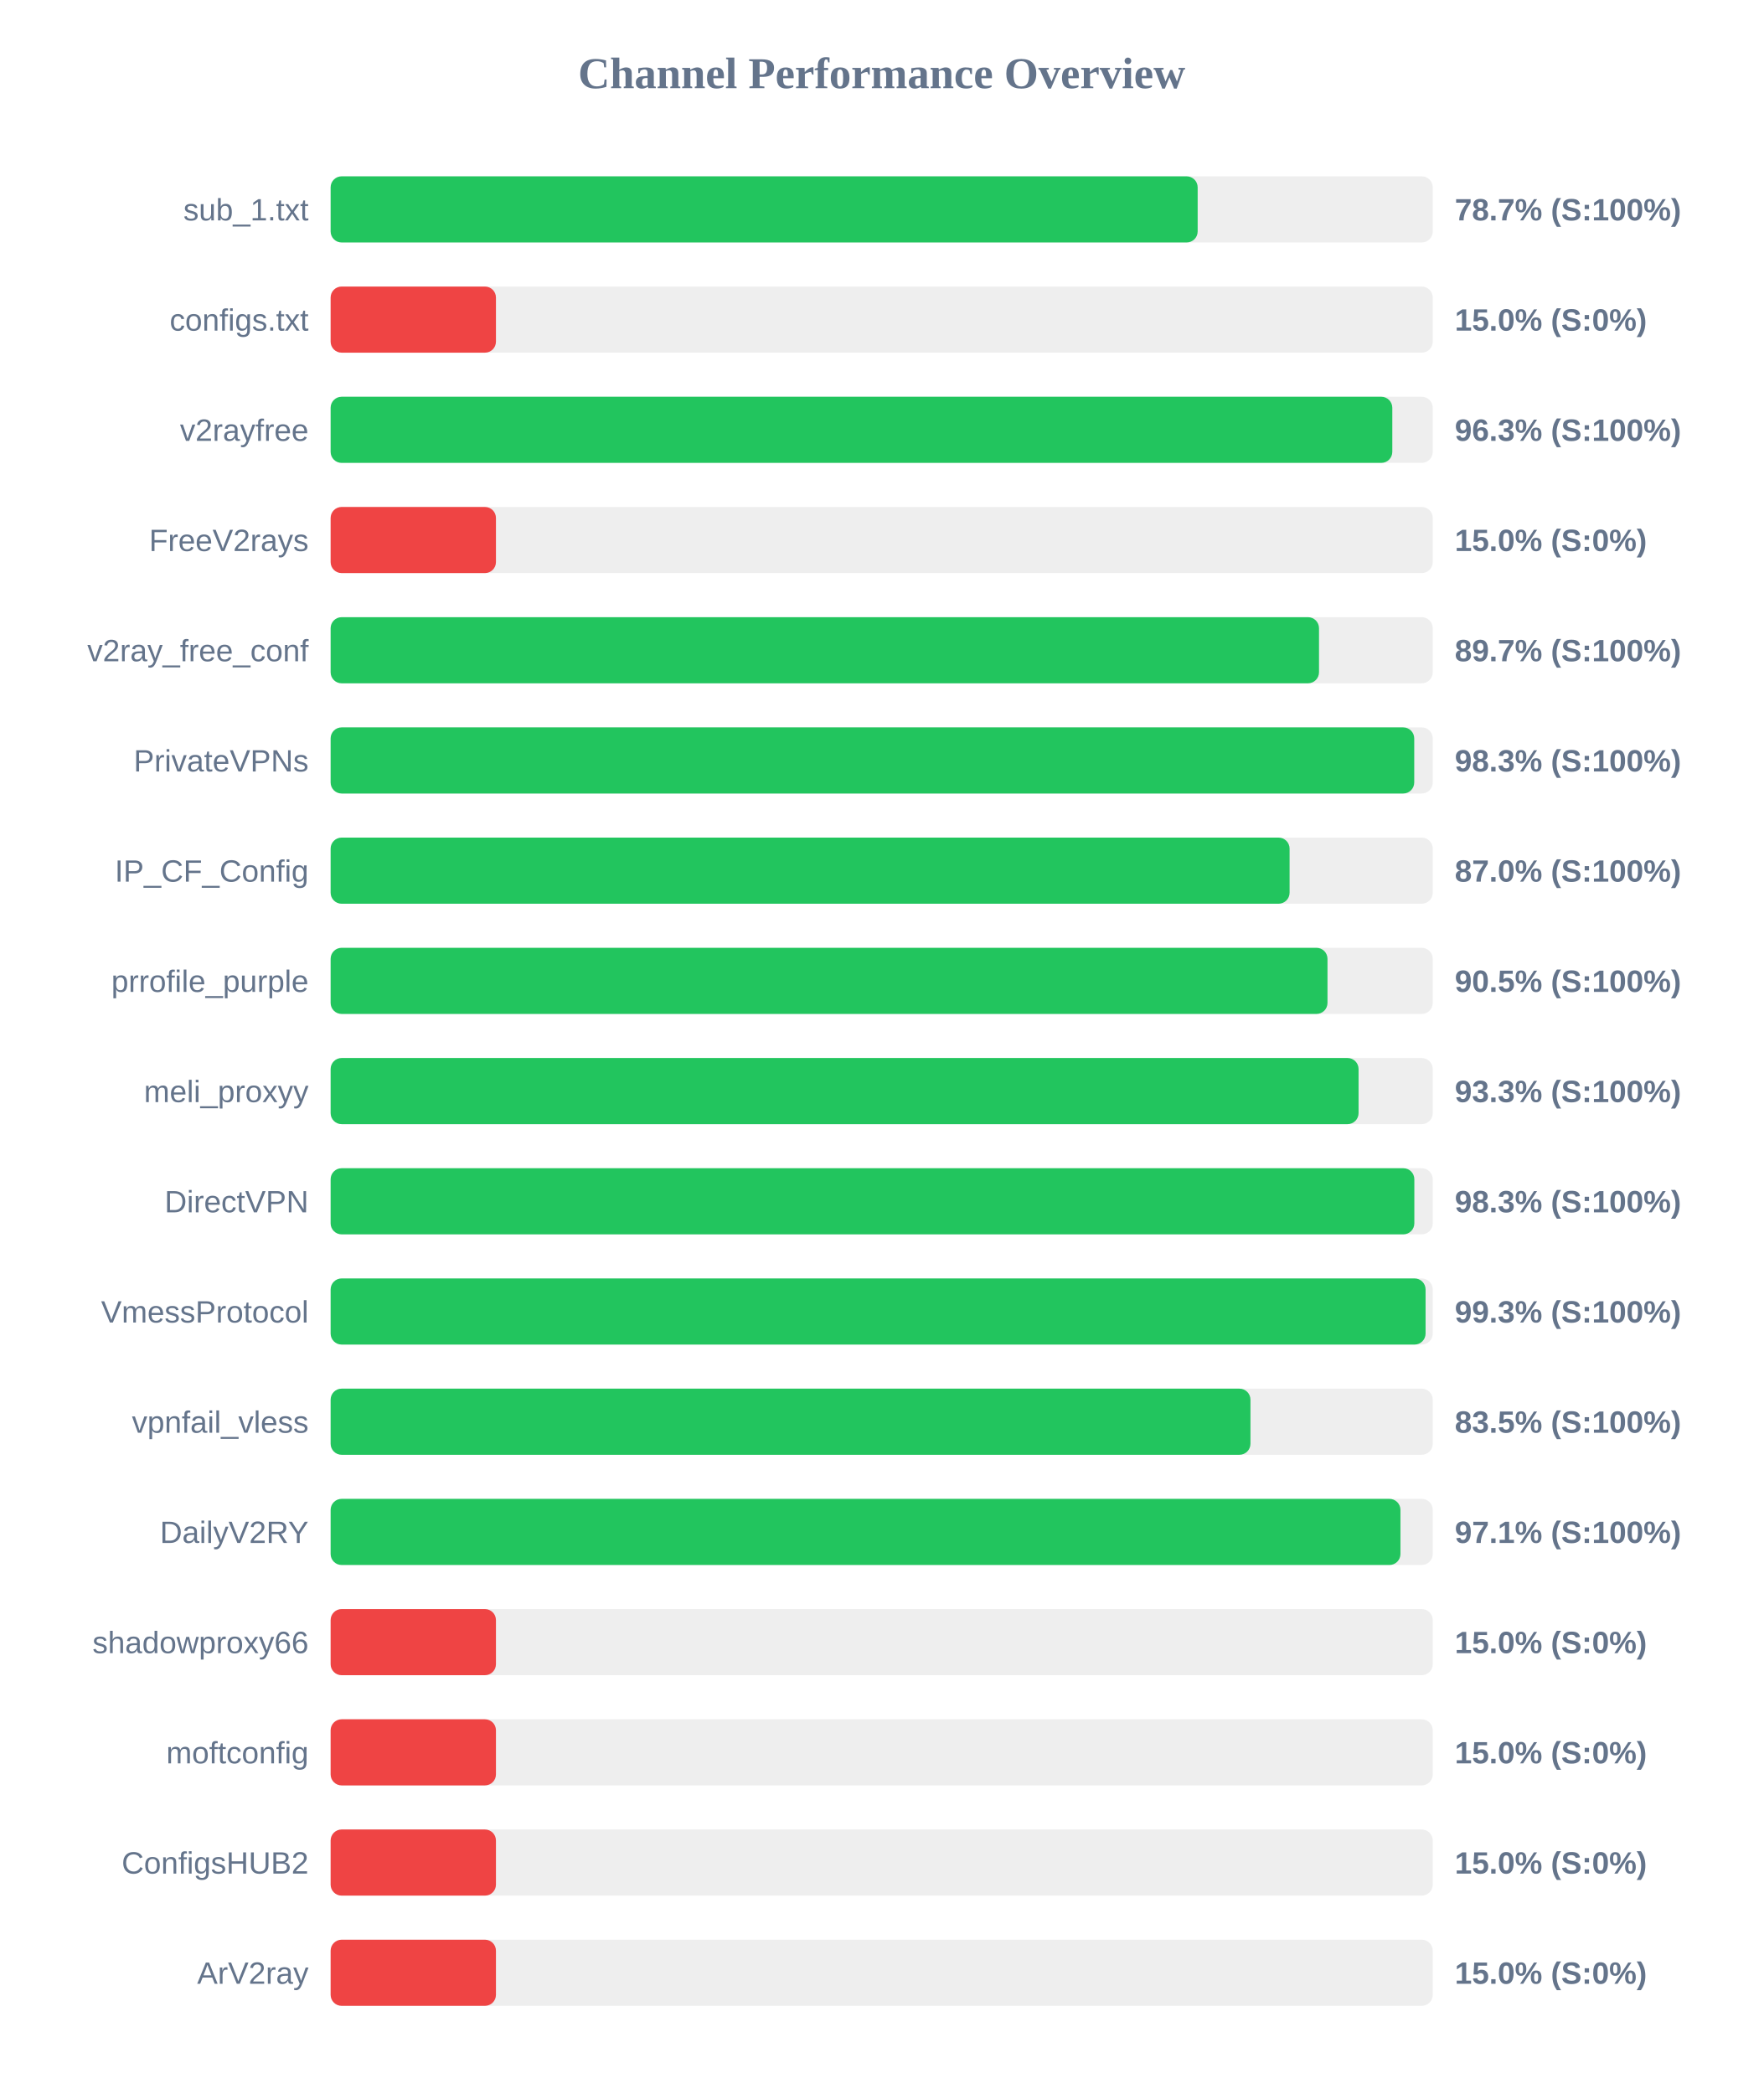
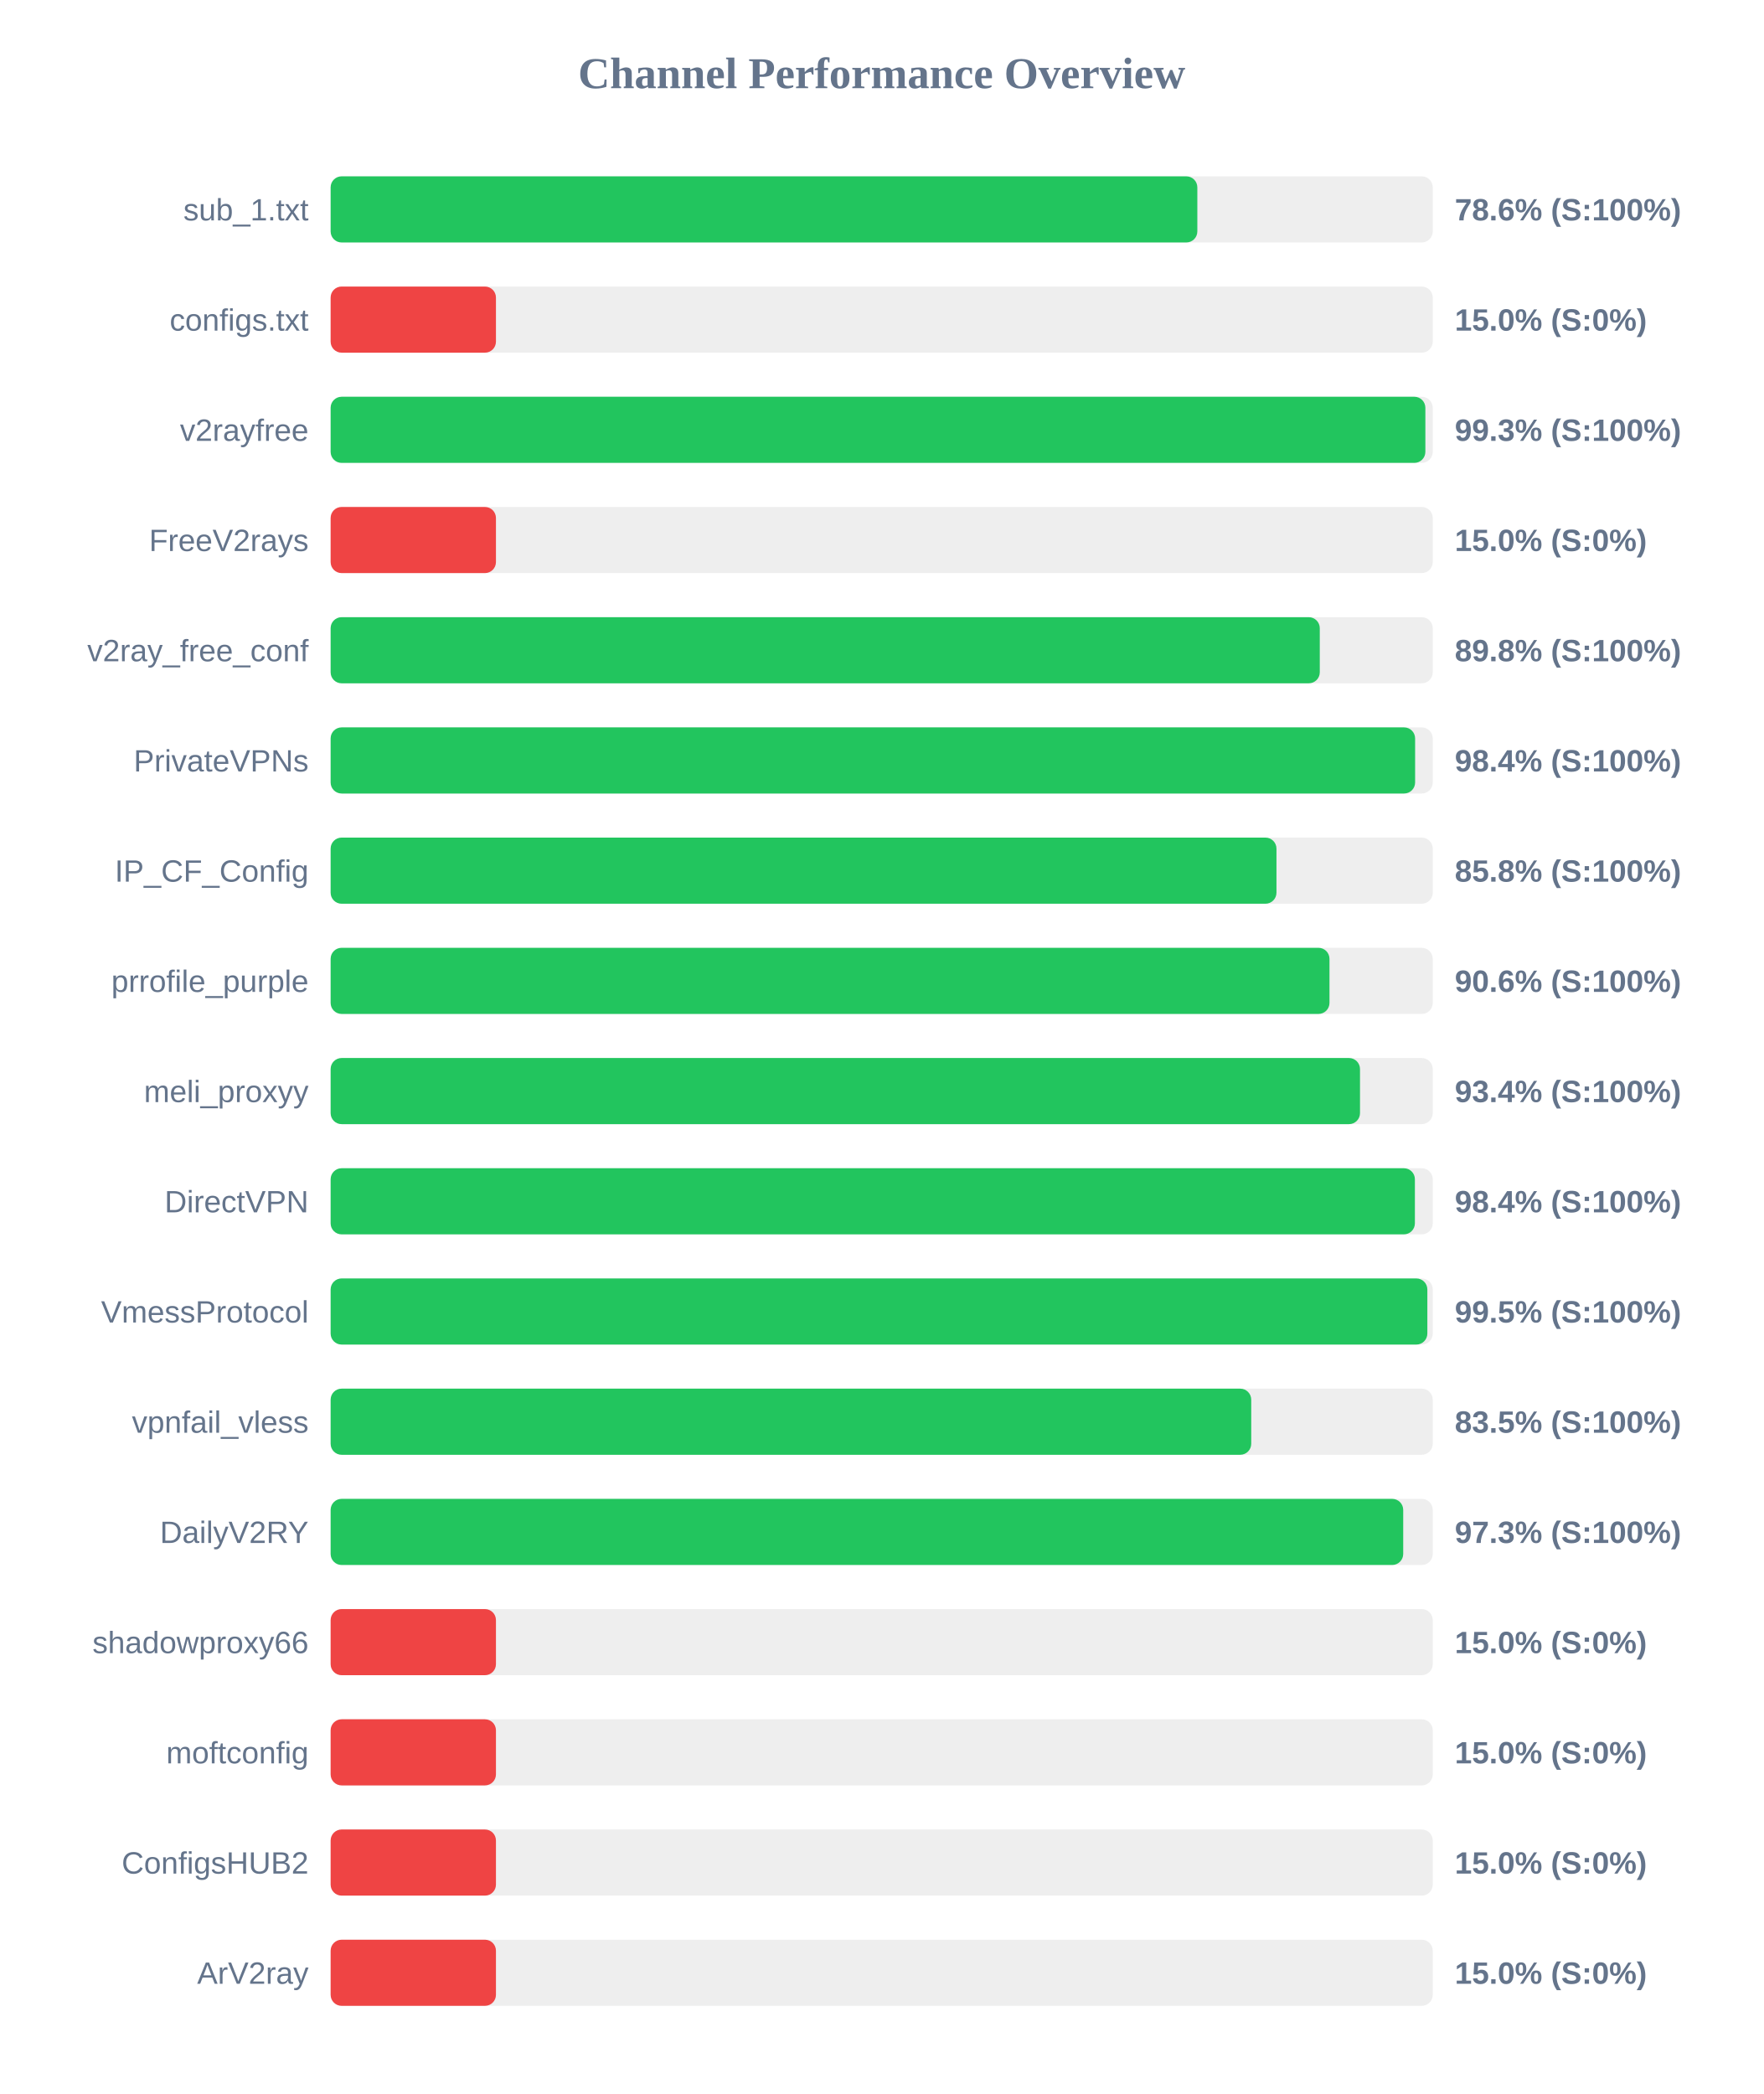
<svg xmlns="http://www.w3.org/2000/svg" width="800" height="950" version="1.1">
  <style>
        .row { font: 14px Arial; fill: #64748b; }
        .score { font: bold 14px Arial; fill: #64748b; }
    </style>
  <text x="400" y="40" text-anchor="middle" font-size="20px" font-weight="bold" fill="#64748b">Channel Performance Overview</text>
  <rect x="150" y="80" width="500" height="30" fill="#eee" rx="5" />
-   <rect x="150" y="80" width="393.35" height="30" fill="#22c55e" rx="5" />
+   <rect x="150" y="80" width="393.2" height="30" fill="#22c55e" rx="5" />
  <text x="140" y="100" text-anchor="end" class="row">sub_1.txt</text>
-   <text x="660" y="100" text-anchor="start" class="score">78.7% (S:100%)</text>
+   <text x="660" y="100" text-anchor="start" class="score">78.6% (S:100%)</text>
  <rect x="150" y="130" width="500" height="30" fill="#eee" rx="5" />
  <rect x="150" y="130" width="75.0" height="30" fill="#ef4444" rx="5" />
  <text x="140" y="150" text-anchor="end" class="row">configs.txt</text>
  <text x="660" y="150" text-anchor="start" class="score">15.0% (S:0%)</text>
  <rect x="150" y="180" width="500" height="30" fill="#eee" rx="5" />
-   <rect x="150" y="180" width="481.65" height="30" fill="#22c55e" rx="5" />
+   <rect x="150" y="180" width="496.65" height="30" fill="#22c55e" rx="5" />
  <text x="140" y="200" text-anchor="end" class="row">v2rayfree</text>
-   <text x="660" y="200" text-anchor="start" class="score">96.3% (S:100%)</text>
+   <text x="660" y="200" text-anchor="start" class="score">99.3% (S:100%)</text>
  <rect x="150" y="230" width="500" height="30" fill="#eee" rx="5" />
  <rect x="150" y="230" width="75.0" height="30" fill="#ef4444" rx="5" />
  <text x="140" y="250" text-anchor="end" class="row">FreeV2rays</text>
  <text x="660" y="250" text-anchor="start" class="score">15.0% (S:0%)</text>
  <rect x="150" y="280" width="500" height="30" fill="#eee" rx="5" />
-   <rect x="150" y="280" width="448.4" height="30" fill="#22c55e" rx="5" />
+   <rect x="150" y="280" width="448.75" height="30" fill="#22c55e" rx="5" />
  <text x="140" y="300" text-anchor="end" class="row">v2ray_free_conf</text>
-   <text x="660" y="300" text-anchor="start" class="score">89.7% (S:100%)</text>
+   <text x="660" y="300" text-anchor="start" class="score">89.8% (S:100%)</text>
  <rect x="150" y="330" width="500" height="30" fill="#eee" rx="5" />
-   <rect x="150" y="330" width="491.6" height="30" fill="#22c55e" rx="5" />
+   <rect x="150" y="330" width="492.0" height="30" fill="#22c55e" rx="5" />
  <text x="140" y="350" text-anchor="end" class="row">PrivateVPNs</text>
-   <text x="660" y="350" text-anchor="start" class="score">98.3% (S:100%)</text>
+   <text x="660" y="350" text-anchor="start" class="score">98.4% (S:100%)</text>
  <rect x="150" y="380" width="500" height="30" fill="#eee" rx="5" />
-   <rect x="150" y="380" width="435.05" height="30" fill="#22c55e" rx="5" />
+   <rect x="150" y="380" width="429.1" height="30" fill="#22c55e" rx="5" />
  <text x="140" y="400" text-anchor="end" class="row">IP_CF_Config</text>
-   <text x="660" y="400" text-anchor="start" class="score">87.0% (S:100%)</text>
+   <text x="660" y="400" text-anchor="start" class="score">85.8% (S:100%)</text>
  <rect x="150" y="430" width="500" height="30" fill="#eee" rx="5" />
-   <rect x="150" y="430" width="452.25" height="30" fill="#22c55e" rx="5" />
+   <rect x="150" y="430" width="453.15" height="30" fill="#22c55e" rx="5" />
  <text x="140" y="450" text-anchor="end" class="row">prrofile_purple</text>
-   <text x="660" y="450" text-anchor="start" class="score">90.5% (S:100%)</text>
+   <text x="660" y="450" text-anchor="start" class="score">90.6% (S:100%)</text>
  <rect x="150" y="480" width="500" height="30" fill="#eee" rx="5" />
-   <rect x="150" y="480" width="466.35" height="30" fill="#22c55e" rx="5" />
+   <rect x="150" y="480" width="467.0" height="30" fill="#22c55e" rx="5" />
  <text x="140" y="500" text-anchor="end" class="row">meli_proxyy</text>
-   <text x="660" y="500" text-anchor="start" class="score">93.3% (S:100%)</text>
+   <text x="660" y="500" text-anchor="start" class="score">93.4% (S:100%)</text>
  <rect x="150" y="530" width="500" height="30" fill="#eee" rx="5" />
-   <rect x="150" y="530" width="491.65" height="30" fill="#22c55e" rx="5" />
+   <rect x="150" y="530" width="491.9" height="30" fill="#22c55e" rx="5" />
  <text x="140" y="550" text-anchor="end" class="row">DirectVPN</text>
-   <text x="660" y="550" text-anchor="start" class="score">98.3% (S:100%)</text>
+   <text x="660" y="550" text-anchor="start" class="score">98.4% (S:100%)</text>
  <rect x="150" y="580" width="500" height="30" fill="#eee" rx="5" />
-   <rect x="150" y="580" width="496.75" height="30" fill="#22c55e" rx="5" />
+   <rect x="150" y="580" width="497.55" height="30" fill="#22c55e" rx="5" />
  <text x="140" y="600" text-anchor="end" class="row">VmessProtocol</text>
-   <text x="660" y="600" text-anchor="start" class="score">99.3% (S:100%)</text>
+   <text x="660" y="600" text-anchor="start" class="score">99.5% (S:100%)</text>
  <rect x="150" y="630" width="500" height="30" fill="#eee" rx="5" />
-   <rect x="150" y="630" width="417.3" height="30" fill="#22c55e" rx="5" />
+   <rect x="150" y="630" width="417.65" height="30" fill="#22c55e" rx="5" />
  <text x="140" y="650" text-anchor="end" class="row">vpnfail_vless</text>
  <text x="660" y="650" text-anchor="start" class="score">83.5% (S:100%)</text>
  <rect x="150" y="680" width="500" height="30" fill="#eee" rx="5" />
-   <rect x="150" y="680" width="485.35" height="30" fill="#22c55e" rx="5" />
+   <rect x="150" y="680" width="486.6" height="30" fill="#22c55e" rx="5" />
  <text x="140" y="700" text-anchor="end" class="row">DailyV2RY</text>
-   <text x="660" y="700" text-anchor="start" class="score">97.1% (S:100%)</text>
+   <text x="660" y="700" text-anchor="start" class="score">97.3% (S:100%)</text>
  <rect x="150" y="730" width="500" height="30" fill="#eee" rx="5" />
  <rect x="150" y="730" width="75.0" height="30" fill="#ef4444" rx="5" />
  <text x="140" y="750" text-anchor="end" class="row">shadowproxy66</text>
  <text x="660" y="750" text-anchor="start" class="score">15.0% (S:0%)</text>
  <rect x="150" y="780" width="500" height="30" fill="#eee" rx="5" />
  <rect x="150" y="780" width="75.0" height="30" fill="#ef4444" rx="5" />
  <text x="140" y="800" text-anchor="end" class="row">moftconfig</text>
  <text x="660" y="800" text-anchor="start" class="score">15.0% (S:0%)</text>
  <rect x="150" y="830" width="500" height="30" fill="#eee" rx="5" />
  <rect x="150" y="830" width="75.0" height="30" fill="#ef4444" rx="5" />
  <text x="140" y="850" text-anchor="end" class="row">ConfigsHUB2</text>
  <text x="660" y="850" text-anchor="start" class="score">15.0% (S:0%)</text>
  <rect x="150" y="880" width="500" height="30" fill="#eee" rx="5" />
  <rect x="150" y="880" width="75.0" height="30" fill="#ef4444" rx="5" />
  <text x="140" y="900" text-anchor="end" class="row">ArV2ray</text>
  <text x="660" y="900" text-anchor="start" class="score">15.0% (S:0%)</text>
</svg>
